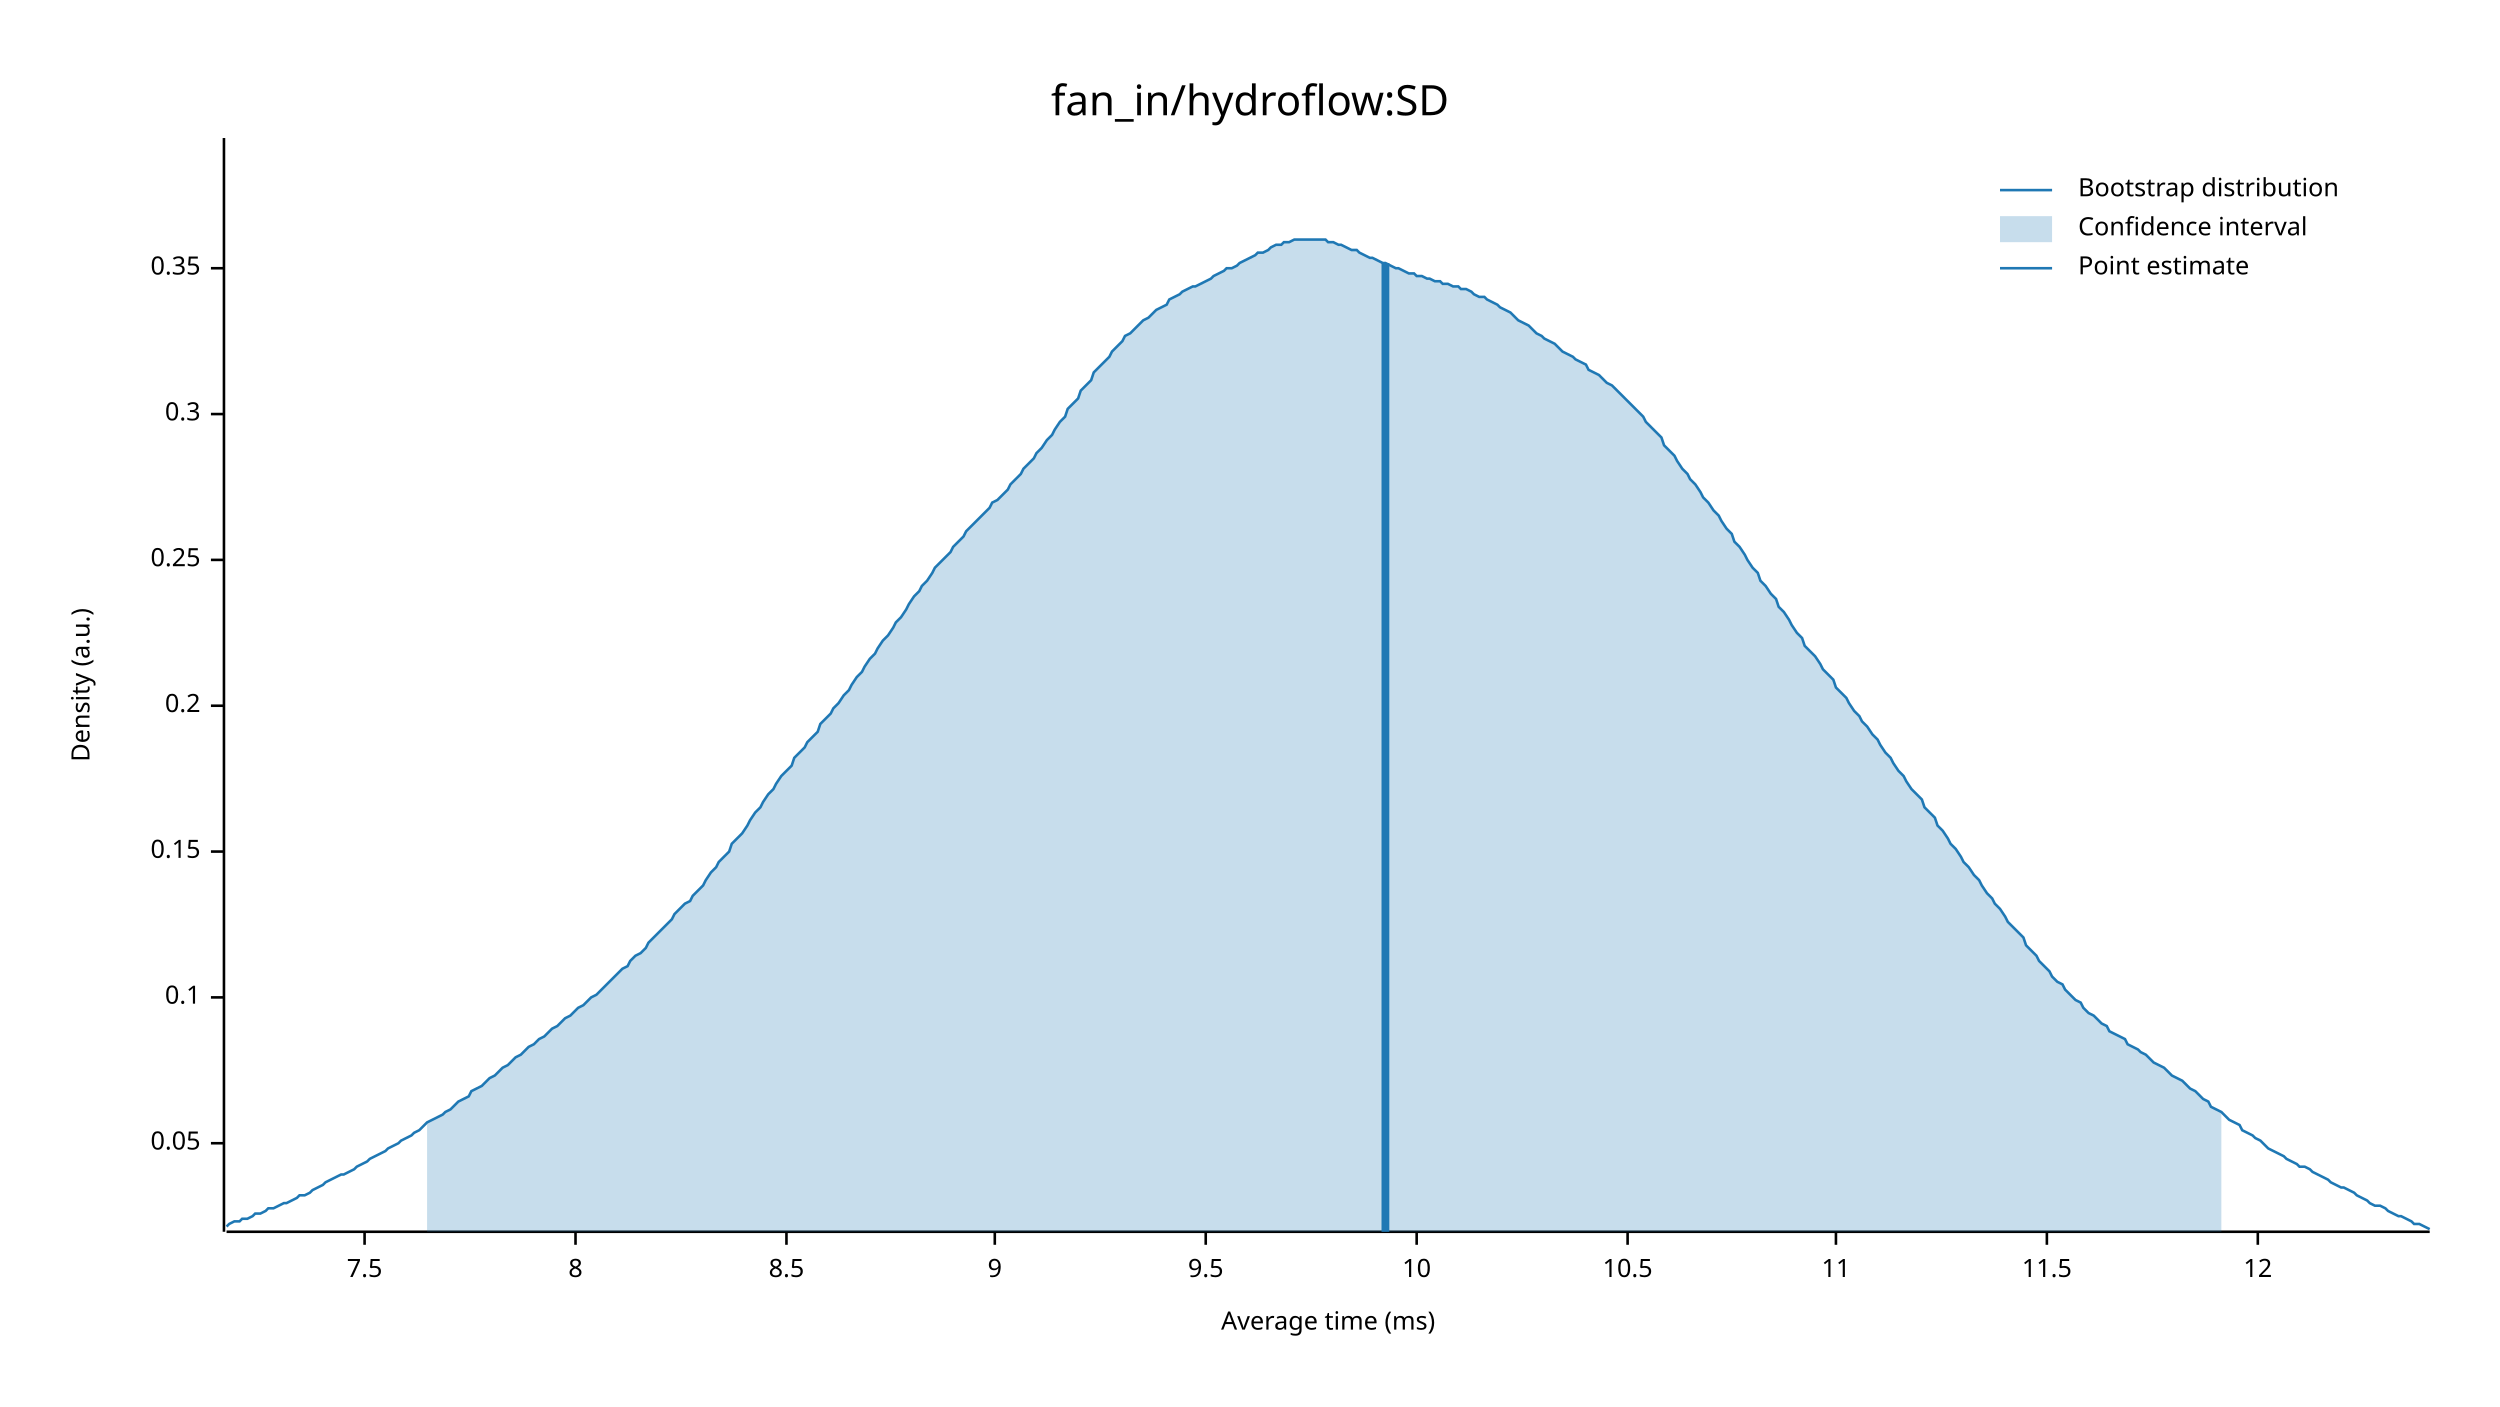
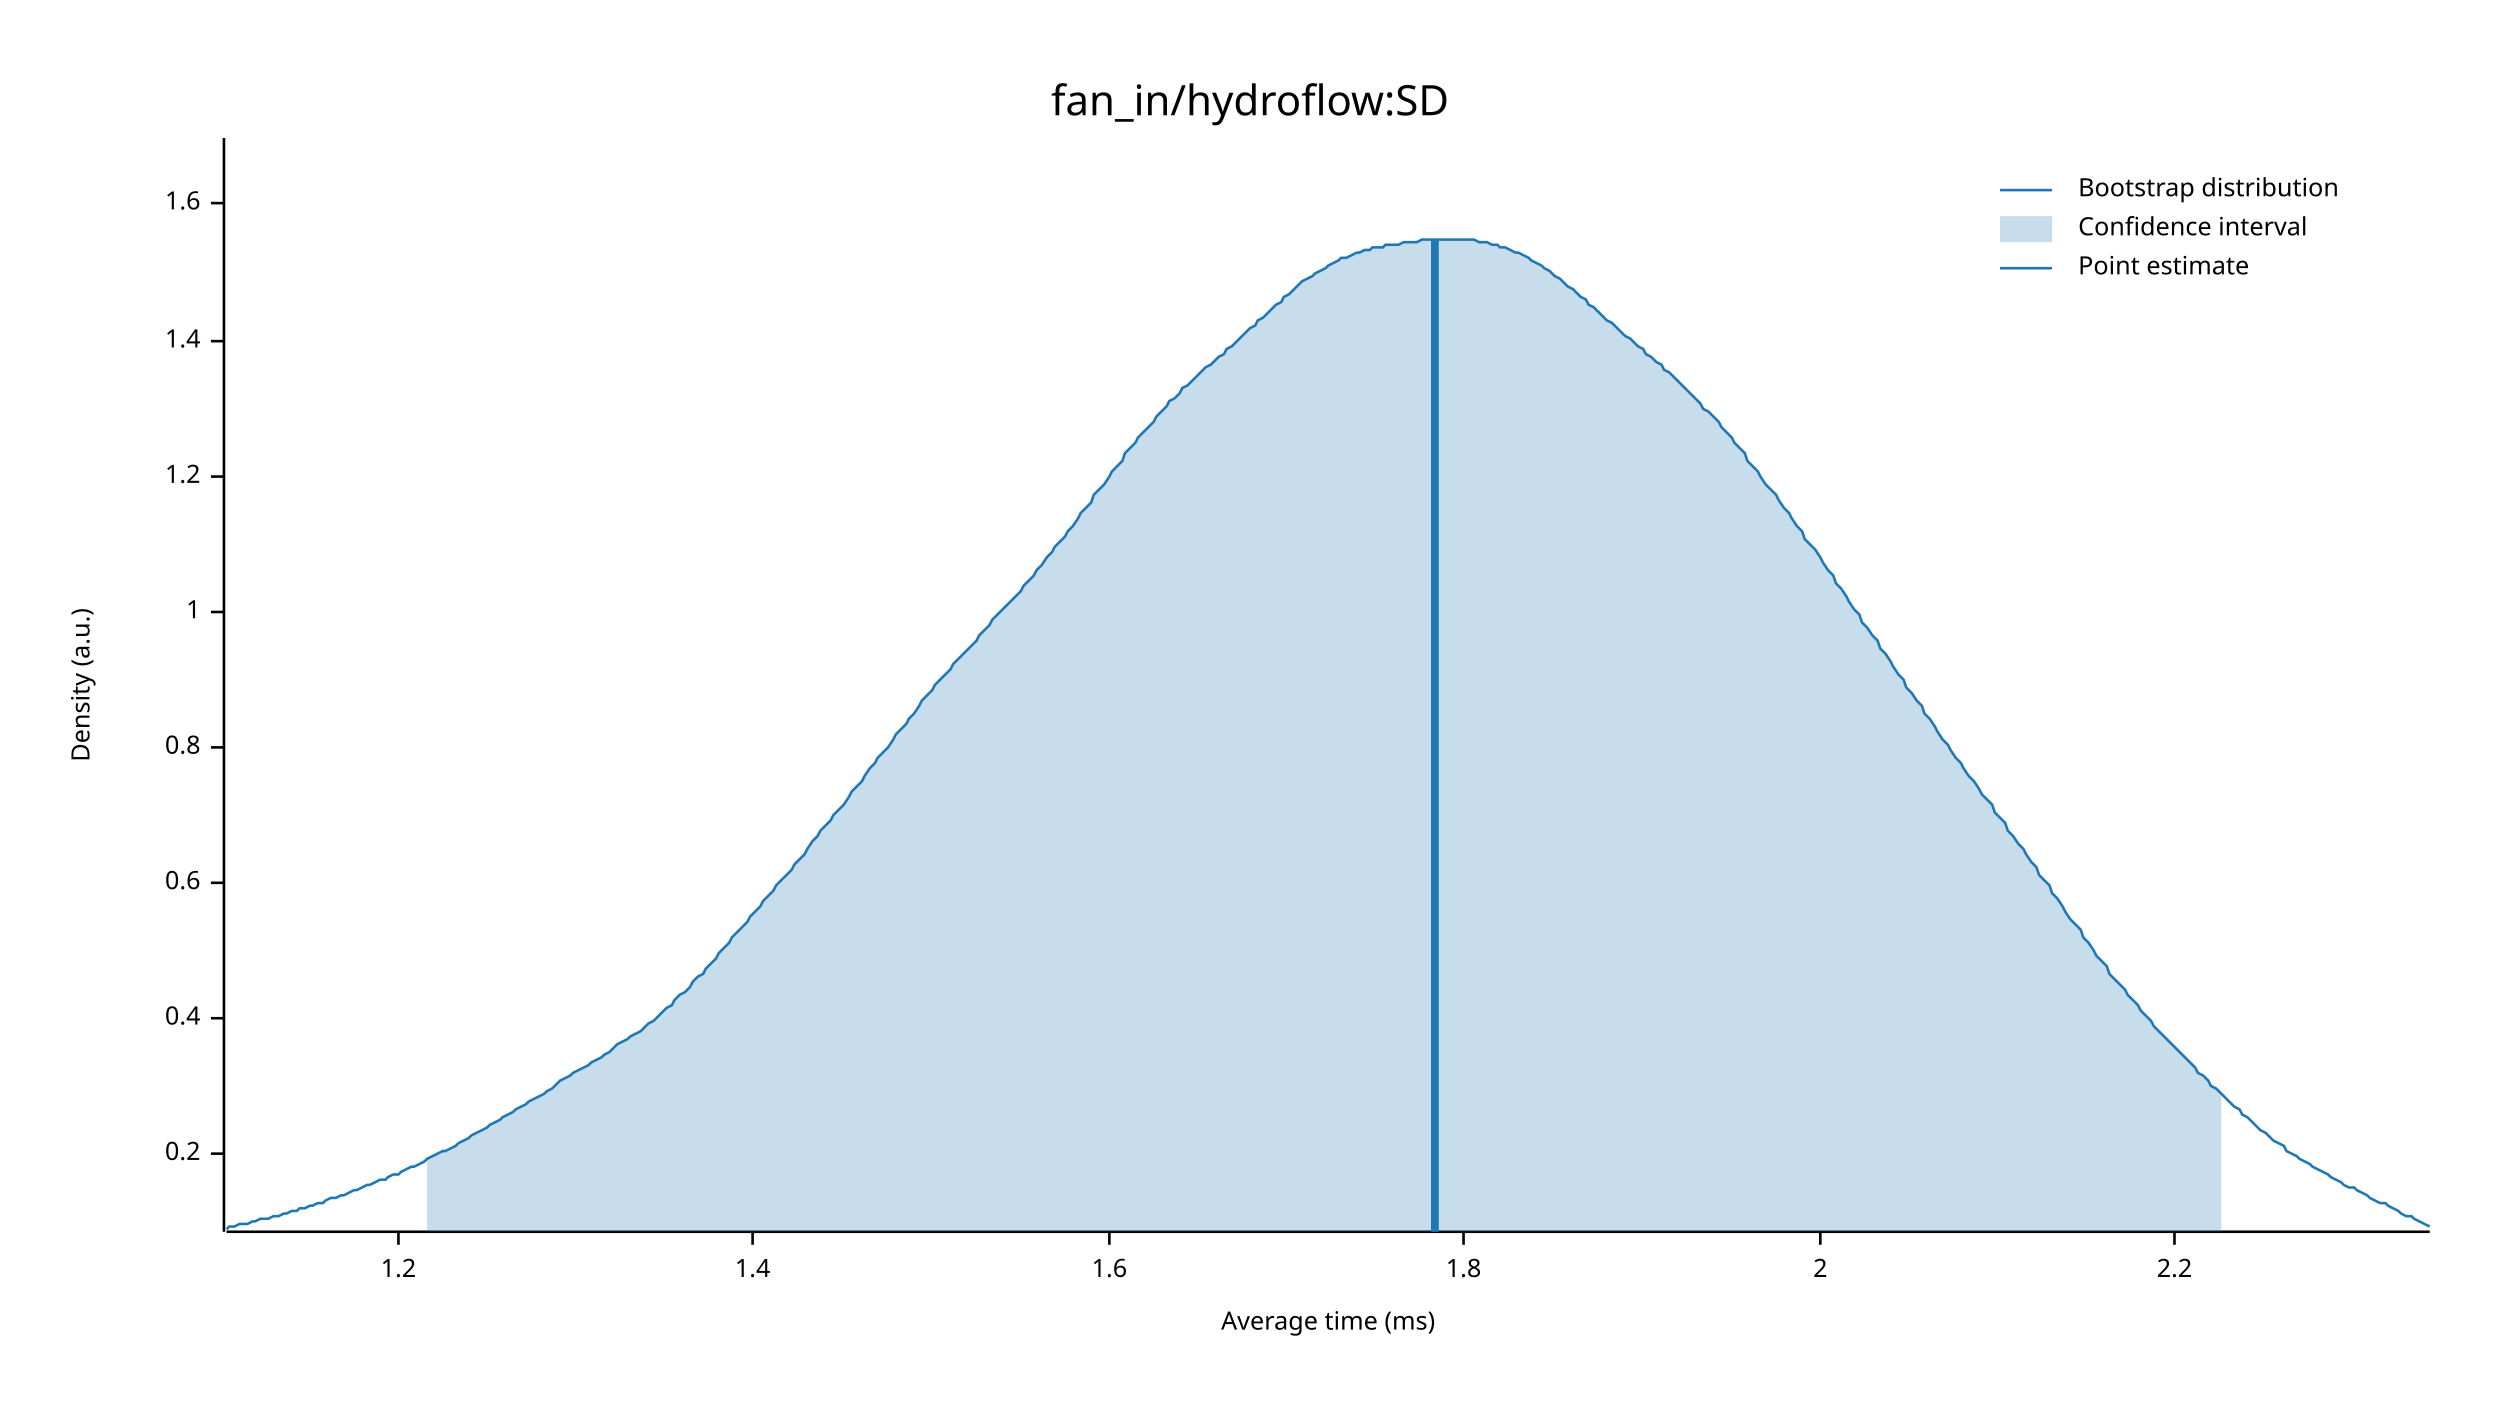
<svg xmlns="http://www.w3.org/2000/svg" width="960" height="540" viewBox="0 0 960 540">
  <text x="480" y="32" dy="0.76em" text-anchor="middle" font-family="sans-serif" font-size="16.129" opacity="1" fill="#000000">
fan_in/hydroflow:SD
</text>
  <text x="27" y="263" dy="0.76em" text-anchor="middle" font-family="sans-serif" font-size="9.677" opacity="1" fill="#000000" transform="rotate(270, 27, 263)">
Density (a.u.)
</text>
  <text x="510" y="513" dy="-0.5ex" text-anchor="middle" font-family="sans-serif" font-size="9.677" opacity="1" fill="#000000">
Average time (ms)
</text>
  <polyline fill="none" opacity="1" stroke="#000000" stroke-width="1" points="86,53 86,473 " />
-   <text x="77" y="439" dy="0.5ex" text-anchor="end" font-family="sans-serif" font-size="9.677" opacity="1" fill="#000000">
- 0.05
- </text>
-   <polyline fill="none" opacity="1" stroke="#000000" stroke-width="1" points="81,439 86,439 " />
-   <text x="77" y="383" dy="0.5ex" text-anchor="end" font-family="sans-serif" font-size="9.677" opacity="1" fill="#000000">
- 0.1
- </text>
-   <polyline fill="none" opacity="1" stroke="#000000" stroke-width="1" points="81,383 86,383 " />
-   <text x="77" y="327" dy="0.5ex" text-anchor="end" font-family="sans-serif" font-size="9.677" opacity="1" fill="#000000">
- 0.15
- </text>
-   <polyline fill="none" opacity="1" stroke="#000000" stroke-width="1" points="81,327 86,327 " />
-   <text x="77" y="271" dy="0.5ex" text-anchor="end" font-family="sans-serif" font-size="9.677" opacity="1" fill="#000000">
+   <text x="77" y="443" dy="0.5ex" text-anchor="end" font-family="sans-serif" font-size="9.677" opacity="1" fill="#000000">
0.2
</text>
-   <polyline fill="none" opacity="1" stroke="#000000" stroke-width="1" points="81,271 86,271 " />
-   <text x="77" y="215" dy="0.5ex" text-anchor="end" font-family="sans-serif" font-size="9.677" opacity="1" fill="#000000">
- 0.25
+   <polyline fill="none" opacity="1" stroke="#000000" stroke-width="1" points="81,443 86,443 " />
+   <text x="77" y="391" dy="0.5ex" text-anchor="end" font-family="sans-serif" font-size="9.677" opacity="1" fill="#000000">
+ 0.4
</text>
-   <polyline fill="none" opacity="1" stroke="#000000" stroke-width="1" points="81,215 86,215 " />
-   <text x="77" y="159" dy="0.5ex" text-anchor="end" font-family="sans-serif" font-size="9.677" opacity="1" fill="#000000">
- 0.3
+   <polyline fill="none" opacity="1" stroke="#000000" stroke-width="1" points="81,391 86,391 " />
+   <text x="77" y="339" dy="0.5ex" text-anchor="end" font-family="sans-serif" font-size="9.677" opacity="1" fill="#000000">
+ 0.6
</text>
-   <polyline fill="none" opacity="1" stroke="#000000" stroke-width="1" points="81,159 86,159 " />
-   <text x="77" y="103" dy="0.5ex" text-anchor="end" font-family="sans-serif" font-size="9.677" opacity="1" fill="#000000">
- 0.35
+   <polyline fill="none" opacity="1" stroke="#000000" stroke-width="1" points="81,339 86,339 " />
+   <text x="77" y="287" dy="0.5ex" text-anchor="end" font-family="sans-serif" font-size="9.677" opacity="1" fill="#000000">
+ 0.8
</text>
-   <polyline fill="none" opacity="1" stroke="#000000" stroke-width="1" points="81,103 86,103 " />
+   <polyline fill="none" opacity="1" stroke="#000000" stroke-width="1" points="81,287 86,287 " />
+   <text x="77" y="235" dy="0.5ex" text-anchor="end" font-family="sans-serif" font-size="9.677" opacity="1" fill="#000000">
+ 1
+ </text>
+   <polyline fill="none" opacity="1" stroke="#000000" stroke-width="1" points="81,235 86,235 " />
+   <text x="77" y="183" dy="0.5ex" text-anchor="end" font-family="sans-serif" font-size="9.677" opacity="1" fill="#000000">
+ 1.2
+ </text>
+   <polyline fill="none" opacity="1" stroke="#000000" stroke-width="1" points="81,183 86,183 " />
+   <text x="77" y="131" dy="0.5ex" text-anchor="end" font-family="sans-serif" font-size="9.677" opacity="1" fill="#000000">
+ 1.4
+ </text>
+   <polyline fill="none" opacity="1" stroke="#000000" stroke-width="1" points="81,131 86,131 " />
+   <text x="77" y="78" dy="0.5ex" text-anchor="end" font-family="sans-serif" font-size="9.677" opacity="1" fill="#000000">
+ 1.6
+ </text>
+   <polyline fill="none" opacity="1" stroke="#000000" stroke-width="1" points="81,78 86,78 " />
  <polyline fill="none" opacity="1" stroke="#000000" stroke-width="1" points="87,473 933,473 " />
-   <text x="140" y="483" dy="0.76em" text-anchor="middle" font-family="sans-serif" font-size="9.677" opacity="1" fill="#000000">
- 7.5
+   <text x="153" y="483" dy="0.76em" text-anchor="middle" font-family="sans-serif" font-size="9.677" opacity="1" fill="#000000">
+ 1.2
</text>
-   <polyline fill="none" opacity="1" stroke="#000000" stroke-width="1" points="140,473 140,478 " />
-   <text x="221" y="483" dy="0.76em" text-anchor="middle" font-family="sans-serif" font-size="9.677" opacity="1" fill="#000000">
- 8
+   <polyline fill="none" opacity="1" stroke="#000000" stroke-width="1" points="153,473 153,478 " />
+   <text x="289" y="483" dy="0.76em" text-anchor="middle" font-family="sans-serif" font-size="9.677" opacity="1" fill="#000000">
+ 1.4
</text>
-   <polyline fill="none" opacity="1" stroke="#000000" stroke-width="1" points="221,473 221,478 " />
-   <text x="302" y="483" dy="0.76em" text-anchor="middle" font-family="sans-serif" font-size="9.677" opacity="1" fill="#000000">
- 8.5
+   <polyline fill="none" opacity="1" stroke="#000000" stroke-width="1" points="289,473 289,478 " />
+   <text x="426" y="483" dy="0.76em" text-anchor="middle" font-family="sans-serif" font-size="9.677" opacity="1" fill="#000000">
+ 1.6
</text>
-   <polyline fill="none" opacity="1" stroke="#000000" stroke-width="1" points="302,473 302,478 " />
-   <text x="382" y="483" dy="0.76em" text-anchor="middle" font-family="sans-serif" font-size="9.677" opacity="1" fill="#000000">
- 9
+   <polyline fill="none" opacity="1" stroke="#000000" stroke-width="1" points="426,473 426,478 " />
+   <text x="562" y="483" dy="0.76em" text-anchor="middle" font-family="sans-serif" font-size="9.677" opacity="1" fill="#000000">
+ 1.8
</text>
-   <polyline fill="none" opacity="1" stroke="#000000" stroke-width="1" points="382,473 382,478 " />
-   <text x="463" y="483" dy="0.76em" text-anchor="middle" font-family="sans-serif" font-size="9.677" opacity="1" fill="#000000">
- 9.5
+   <polyline fill="none" opacity="1" stroke="#000000" stroke-width="1" points="562,473 562,478 " />
+   <text x="699" y="483" dy="0.76em" text-anchor="middle" font-family="sans-serif" font-size="9.677" opacity="1" fill="#000000">
+ 2
</text>
-   <polyline fill="none" opacity="1" stroke="#000000" stroke-width="1" points="463,473 463,478 " />
-   <text x="544" y="483" dy="0.76em" text-anchor="middle" font-family="sans-serif" font-size="9.677" opacity="1" fill="#000000">
- 10
+   <polyline fill="none" opacity="1" stroke="#000000" stroke-width="1" points="699,473 699,478 " />
+   <text x="835" y="483" dy="0.76em" text-anchor="middle" font-family="sans-serif" font-size="9.677" opacity="1" fill="#000000">
+ 2.2
</text>
-   <polyline fill="none" opacity="1" stroke="#000000" stroke-width="1" points="544,473 544,478 " />
-   <text x="625" y="483" dy="0.76em" text-anchor="middle" font-family="sans-serif" font-size="9.677" opacity="1" fill="#000000">
- 10.5
- </text>
-   <polyline fill="none" opacity="1" stroke="#000000" stroke-width="1" points="625,473 625,478 " />
-   <text x="705" y="483" dy="0.76em" text-anchor="middle" font-family="sans-serif" font-size="9.677" opacity="1" fill="#000000">
- 11
- </text>
-   <polyline fill="none" opacity="1" stroke="#000000" stroke-width="1" points="705,473 705,478 " />
-   <text x="786" y="483" dy="0.76em" text-anchor="middle" font-family="sans-serif" font-size="9.677" opacity="1" fill="#000000">
- 11.5
- </text>
-   <polyline fill="none" opacity="1" stroke="#000000" stroke-width="1" points="786,473 786,478 " />
-   <text x="867" y="483" dy="0.76em" text-anchor="middle" font-family="sans-serif" font-size="9.677" opacity="1" fill="#000000">
- 12
- </text>
-   <polyline fill="none" opacity="1" stroke="#000000" stroke-width="1" points="867,473 867,478 " />
-   <polyline fill="none" opacity="1" stroke="#1F78B4" stroke-width="1" points="87,471 88,470 90,469 92,469 93,468 95,468 97,467 98,466 100,466 102,465 103,464 105,464 107,463 109,462 110,462 112,461 114,460 115,459 117,459 119,458 120,457 122,456 124,455 125,454 127,453 129,452 131,451 132,451 134,450 136,449 137,448 139,447 141,446 142,445 144,444 146,443 148,442 149,441 151,440 153,439 154,438 156,437 158,436 159,435 161,434 163,432 164,431 166,430 168,429 170,428 171,427 173,426 175,424 176,423 178,422 180,421 181,419 183,418 185,417 187,415 188,414 190,413 192,411 193,410 195,409 197,407 198,406 200,405 202,403 203,402 205,401 207,399 209,398 210,397 212,395 214,394 215,393 217,391 219,390 220,389 222,387 224,386 226,384 227,383 229,382 231,380 232,379 234,377 236,375 237,374 239,372 241,371 242,369 244,367 246,366 248,364 249,362 251,360 253,358 254,357 256,355 258,353 259,351 261,349 263,347 265,346 266,344 268,342 270,340 271,338 273,335 275,333 276,331 278,329 280,327 281,324 283,322 285,320 287,317 288,315 290,312 292,310 293,308 295,305 297,303 298,301 300,298 302,296 304,294 305,291 307,289 309,287 310,285 312,283 314,281 315,278 317,276 319,274 320,272 322,270 324,267 326,265 327,263 329,260 331,258 332,256 334,253 336,251 337,249 339,246 341,244 343,241 344,239 346,237 348,234 349,232 351,229 353,227 354,225 356,223 358,220 359,218 361,216 363,214 365,212 366,210 368,208 370,206 371,204 373,202 375,200 376,199 378,197 380,195 381,193 383,192 385,190 387,188 388,186 390,184 392,182 393,180 395,178 397,176 398,174 400,172 402,169 404,167 405,165 407,162 409,160 410,157 412,155 414,153 415,150 417,148 419,146 420,143 422,141 424,139 426,137 427,135 429,133 431,131 432,129 434,128 436,126 437,125 439,123 441,122 443,120 444,119 446,118 448,117 449,115 451,114 453,113 454,112 456,111 458,110 459,110 461,109 463,108 465,107 466,106 468,105 470,104 471,103 473,103 475,102 476,101 478,100 480,99 482,98 483,97 485,97 487,96 488,95 490,94 492,94 493,93 495,93 497,92 498,92 500,92 502,92 504,92 505,92 507,92 509,92 510,93 512,93 514,94 515,94 517,95 519,96 521,96 522,97 524,98 526,99 527,99 529,100 531,101 532,101 534,102 536,103 537,103 539,104 541,105 543,105 544,106 546,106 548,107 549,107 551,108 553,108 554,109 556,109 558,110 560,110 561,111 563,111 565,112 566,113 568,114 570,114 571,115 573,116 575,117 576,118 578,119 580,120 582,122 583,123 585,124 587,125 588,126 590,128 592,129 593,130 595,131 597,132 599,134 600,135 602,136 604,137 605,138 607,139 609,140 610,142 612,143 614,144 615,145 617,147 619,148 621,150 622,151 624,153 626,155 627,156 629,158 631,160 632,162 634,164 636,166 638,168 639,171 641,173 643,175 644,177 646,180 648,182 649,184 651,186 653,189 654,191 656,193 658,196 660,198 661,200 663,203 665,205 666,208 668,210 670,213 671,215 673,218 675,220 676,223 678,225 680,228 682,230 683,233 685,235 687,238 688,240 690,243 692,245 693,248 695,250 697,252 699,255 700,257 702,259 704,261 705,264 707,266 709,268 710,270 712,273 714,275 715,277 717,279 719,282 721,284 722,286 724,289 726,291 727,293 729,296 731,298 732,300 734,303 736,305 738,307 739,310 741,312 743,314 744,317 746,319 748,322 749,324 751,326 753,329 754,331 756,333 758,336 760,338 761,340 763,343 765,345 766,347 768,349 770,352 771,354 773,356 775,358 777,360 778,363 780,365 782,367 783,369 785,371 787,373 788,375 790,377 792,378 793,380 795,382 797,384 799,385 800,387 802,389 804,390 805,391 807,393 809,394 810,396 812,397 814,398 816,399 817,401 819,402 821,403 822,404 824,405 826,407 827,408 829,409 831,410 832,411 834,413 836,414 838,415 839,416 841,418 843,419 844,420 846,422 848,423 849,425 851,426 853,427 855,429 856,430 858,431 860,432 861,434 863,435 865,436 866,437 868,438 870,440 871,441 873,442 875,443 877,444 878,445 880,446 882,447 883,448 885,448 887,449 888,450 890,451 892,452 894,453 895,454 897,455 899,456 900,456 902,457 904,458 905,459 907,460 909,461 910,462 912,463 914,463 916,464 917,465 919,466 921,467 922,467 924,468 926,469 927,470 929,470 931,471 933,472 " />
-   <polygon opacity="0.25" fill="#1F78B4" points="164,431 166,430 168,429 170,428 171,427 173,426 175,424 176,423 178,422 180,421 181,419 183,418 185,417 187,415 188,414 190,413 192,411 193,410 195,409 197,407 198,406 200,405 202,403 203,402 205,401 207,399 209,398 210,397 212,395 214,394 215,393 217,391 219,390 220,389 222,387 224,386 226,384 227,383 229,382 231,380 232,379 234,377 236,375 237,374 239,372 241,371 242,369 244,367 246,366 248,364 249,362 251,360 253,358 254,357 256,355 258,353 259,351 261,349 263,347 265,346 266,344 268,342 270,340 271,338 273,335 275,333 276,331 278,329 280,327 281,324 283,322 285,320 287,317 288,315 290,312 292,310 293,308 295,305 297,303 298,301 300,298 302,296 304,294 305,291 307,289 309,287 310,285 312,283 314,281 315,278 317,276 319,274 320,272 322,270 324,267 326,265 327,263 329,260 331,258 332,256 334,253 336,251 337,249 339,246 341,244 343,241 344,239 346,237 348,234 349,232 351,229 353,227 354,225 356,223 358,220 359,218 361,216 363,214 365,212 366,210 368,208 370,206 371,204 373,202 375,200 376,199 378,197 380,195 381,193 383,192 385,190 387,188 388,186 390,184 392,182 393,180 395,178 397,176 398,174 400,172 402,169 404,167 405,165 407,162 409,160 410,157 412,155 414,153 415,150 417,148 419,146 420,143 422,141 424,139 426,137 427,135 429,133 431,131 432,129 434,128 436,126 437,125 439,123 441,122 443,120 444,119 446,118 448,117 449,115 451,114 453,113 454,112 456,111 458,110 459,110 461,109 463,108 465,107 466,106 468,105 470,104 471,103 473,103 475,102 476,101 478,100 480,99 482,98 483,97 485,97 487,96 488,95 490,94 492,94 493,93 495,93 497,92 498,92 500,92 502,92 504,92 505,92 507,92 509,92 510,93 512,93 514,94 515,94 517,95 519,96 521,96 522,97 524,98 526,99 527,99 529,100 531,101 532,101 534,102 536,103 537,103 539,104 541,105 543,105 544,106 546,106 548,107 549,107 551,108 553,108 554,109 556,109 558,110 560,110 561,111 563,111 565,112 566,113 568,114 570,114 571,115 573,116 575,117 576,118 578,119 580,120 582,122 583,123 585,124 587,125 588,126 590,128 592,129 593,130 595,131 597,132 599,134 600,135 602,136 604,137 605,138 607,139 609,140 610,142 612,143 614,144 615,145 617,147 619,148 621,150 622,151 624,153 626,155 627,156 629,158 631,160 632,162 634,164 636,166 638,168 639,171 641,173 643,175 644,177 646,180 648,182 649,184 651,186 653,189 654,191 656,193 658,196 660,198 661,200 663,203 665,205 666,208 668,210 670,213 671,215 673,218 675,220 676,223 678,225 680,228 682,230 683,233 685,235 687,238 688,240 690,243 692,245 693,248 695,250 697,252 699,255 700,257 702,259 704,261 705,264 707,266 709,268 710,270 712,273 714,275 715,277 717,279 719,282 721,284 722,286 724,289 726,291 727,293 729,296 731,298 732,300 734,303 736,305 738,307 739,310 741,312 743,314 744,317 746,319 748,322 749,324 751,326 753,329 754,331 756,333 758,336 760,338 761,340 763,343 765,345 766,347 768,349 770,352 771,354 773,356 775,358 777,360 778,363 780,365 782,367 783,369 785,371 787,373 788,375 790,377 792,378 793,380 795,382 797,384 799,385 800,387 802,389 804,390 805,391 807,393 809,394 810,396 812,397 814,398 816,399 817,401 819,402 821,403 822,404 824,405 826,407 827,408 829,409 831,410 832,411 834,413 836,414 838,415 839,416 841,418 843,419 844,420 846,422 848,423 849,425 851,426 853,427 853,473 164,473 " />
-   <polyline fill="none" opacity="1" stroke="#1F78B4" stroke-width="3" points="532,473 532,101 " />
+   <polyline fill="none" opacity="1" stroke="#000000" stroke-width="1" points="835,473 835,478 " />
+   <polyline fill="none" opacity="1" stroke="#1F78B4" stroke-width="1" points="87,472 88,471 90,471 92,470 93,470 95,470 97,469 98,469 100,468 102,468 103,468 105,467 107,467 109,466 110,466 112,465 114,465 115,464 117,464 119,463 120,463 122,462 124,462 125,461 127,460 129,460 131,459 132,459 134,458 136,457 137,457 139,456 141,455 142,455 144,454 146,453 148,453 149,452 151,451 153,451 154,450 156,449 158,448 159,448 161,447 163,446 164,445 166,444 168,443 170,442 171,442 173,441 175,440 176,439 178,438 180,437 181,436 183,435 185,434 187,433 188,432 190,431 192,430 193,429 195,428 197,427 198,426 200,425 202,424 203,423 205,422 207,421 209,420 210,419 212,418 214,416 215,415 217,414 219,413 220,412 222,411 224,410 226,409 227,408 229,407 231,406 232,405 234,404 236,402 237,401 239,400 241,399 242,398 244,397 246,396 248,394 249,393 251,392 253,390 254,389 256,387 258,386 259,384 261,382 263,381 265,379 266,377 268,375 270,374 271,372 273,370 275,368 276,366 278,364 280,362 281,360 283,358 285,356 287,354 288,352 290,350 292,348 293,346 295,344 297,342 298,340 300,338 302,336 304,334 305,332 307,330 309,328 310,326 312,323 314,321 315,319 317,317 319,315 320,313 322,311 324,309 326,306 327,304 329,302 331,300 332,298 334,295 336,293 337,291 339,289 341,287 343,284 344,282 346,280 348,278 349,276 351,274 353,271 354,269 356,267 358,265 359,263 361,261 363,259 365,257 366,255 368,253 370,251 371,250 373,248 375,246 376,244 378,242 380,240 381,238 383,236 385,234 387,232 388,231 390,229 392,227 393,225 395,223 397,221 398,219 400,217 402,214 404,212 405,210 407,208 409,206 410,204 412,202 414,199 415,197 417,195 419,193 420,190 422,188 424,186 426,183 427,181 429,179 431,177 432,174 434,172 436,170 437,168 439,166 441,164 443,162 444,160 446,158 448,156 449,154 451,153 453,151 454,149 456,148 458,146 459,145 461,143 463,141 465,140 466,139 468,137 470,136 471,134 473,133 475,131 476,130 478,128 480,126 482,125 483,123 485,122 487,120 488,119 490,117 492,116 493,114 495,113 497,111 498,110 500,108 502,107 504,106 505,105 507,104 509,103 510,102 512,101 514,100 515,99 517,99 519,98 521,97 522,97 524,96 526,96 527,95 529,95 531,95 532,94 534,94 536,94 537,94 539,93 541,93 543,93 544,93 546,92 548,92 549,92 551,92 553,92 554,92 556,92 558,92 560,92 561,92 563,92 565,92 566,92 568,93 570,93 571,93 573,94 575,94 576,95 578,95 580,96 582,97 583,97 585,98 587,99 588,100 590,101 592,102 593,103 595,104 597,106 599,107 600,108 602,110 604,111 605,112 607,114 609,115 610,117 612,118 614,120 615,121 617,123 619,124 621,126 622,127 624,129 626,130 627,131 629,133 631,134 632,136 634,137 636,139 638,140 639,142 641,143 643,145 644,146 646,148 648,150 649,151 651,153 653,155 654,157 656,158 658,160 660,162 661,164 663,166 665,168 666,170 668,172 670,174 671,177 673,179 675,181 676,183 678,186 680,188 682,190 683,192 685,195 687,197 688,199 690,202 692,204 693,207 695,209 697,211 699,214 700,216 702,219 704,221 705,224 707,226 709,229 710,231 712,234 714,236 715,239 717,241 719,244 721,246 722,249 724,251 726,254 727,256 729,259 731,261 732,264 734,266 736,269 738,271 739,274 741,276 743,279 744,281 746,284 748,286 749,288 751,291 753,293 754,295 756,298 758,300 760,303 761,305 763,307 765,309 766,312 768,314 770,316 771,319 773,321 775,324 777,326 778,328 780,331 782,333 783,336 785,338 787,340 788,343 790,345 792,348 793,350 795,353 797,355 799,357 800,360 802,362 804,365 805,367 807,369 809,371 810,374 812,376 814,378 816,380 817,382 819,384 821,386 822,388 824,390 826,392 827,394 829,396 831,398 832,399 834,401 836,403 838,405 839,406 841,408 843,410 844,412 846,413 848,415 849,417 851,418 853,420 855,422 856,423 858,425 860,426 861,428 863,429 865,431 866,432 868,434 870,435 871,436 873,438 875,439 877,440 878,442 880,443 882,444 883,445 885,446 887,447 888,448 890,449 892,450 894,451 895,452 897,453 899,454 900,455 902,456 904,456 905,457 907,458 909,459 910,460 912,461 914,462 916,462 917,463 919,464 921,465 922,466 924,467 926,467 927,468 929,469 931,470 933,471 " />
+   <polygon opacity="0.25" fill="#1F78B4" points="164,445 166,444 168,443 170,442 171,442 173,441 175,440 176,439 178,438 180,437 181,436 183,435 185,434 187,433 188,432 190,431 192,430 193,429 195,428 197,427 198,426 200,425 202,424 203,423 205,422 207,421 209,420 210,419 212,418 214,416 215,415 217,414 219,413 220,412 222,411 224,410 226,409 227,408 229,407 231,406 232,405 234,404 236,402 237,401 239,400 241,399 242,398 244,397 246,396 248,394 249,393 251,392 253,390 254,389 256,387 258,386 259,384 261,382 263,381 265,379 266,377 268,375 270,374 271,372 273,370 275,368 276,366 278,364 280,362 281,360 283,358 285,356 287,354 288,352 290,350 292,348 293,346 295,344 297,342 298,340 300,338 302,336 304,334 305,332 307,330 309,328 310,326 312,323 314,321 315,319 317,317 319,315 320,313 322,311 324,309 326,306 327,304 329,302 331,300 332,298 334,295 336,293 337,291 339,289 341,287 343,284 344,282 346,280 348,278 349,276 351,274 353,271 354,269 356,267 358,265 359,263 361,261 363,259 365,257 366,255 368,253 370,251 371,250 373,248 375,246 376,244 378,242 380,240 381,238 383,236 385,234 387,232 388,231 390,229 392,227 393,225 395,223 397,221 398,219 400,217 402,214 404,212 405,210 407,208 409,206 410,204 412,202 414,199 415,197 417,195 419,193 420,190 422,188 424,186 426,183 427,181 429,179 431,177 432,174 434,172 436,170 437,168 439,166 441,164 443,162 444,160 446,158 448,156 449,154 451,153 453,151 454,149 456,148 458,146 459,145 461,143 463,141 465,140 466,139 468,137 470,136 471,134 473,133 475,131 476,130 478,128 480,126 482,125 483,123 485,122 487,120 488,119 490,117 492,116 493,114 495,113 497,111 498,110 500,108 502,107 504,106 505,105 507,104 509,103 510,102 512,101 514,100 515,99 517,99 519,98 521,97 522,97 524,96 526,96 527,95 529,95 531,95 532,94 534,94 536,94 537,94 539,93 541,93 543,93 544,93 546,92 548,92 549,92 551,92 553,92 554,92 556,92 558,92 560,92 561,92 563,92 565,92 566,92 568,93 570,93 571,93 573,94 575,94 576,95 578,95 580,96 582,97 583,97 585,98 587,99 588,100 590,101 592,102 593,103 595,104 597,106 599,107 600,108 602,110 604,111 605,112 607,114 609,115 610,117 612,118 614,120 615,121 617,123 619,124 621,126 622,127 624,129 626,130 627,131 629,133 631,134 632,136 634,137 636,139 638,140 639,142 641,143 643,145 644,146 646,148 648,150 649,151 651,153 653,155 654,157 656,158 658,160 660,162 661,164 663,166 665,168 666,170 668,172 670,174 671,177 673,179 675,181 676,183 678,186 680,188 682,190 683,192 685,195 687,197 688,199 690,202 692,204 693,207 695,209 697,211 699,214 700,216 702,219 704,221 705,224 707,226 709,229 710,231 712,234 714,236 715,239 717,241 719,244 721,246 722,249 724,251 726,254 727,256 729,259 731,261 732,264 734,266 736,269 738,271 739,274 741,276 743,279 744,281 746,284 748,286 749,288 751,291 753,293 754,295 756,298 758,300 760,303 761,305 763,307 765,309 766,312 768,314 770,316 771,319 773,321 775,324 777,326 778,328 780,331 782,333 783,336 785,338 787,340 788,343 790,345 792,348 793,350 795,353 797,355 799,357 800,360 802,362 804,365 805,367 807,369 809,371 810,374 812,376 814,378 816,380 817,382 819,384 821,386 822,388 824,390 826,392 827,394 829,396 831,398 832,399 834,401 836,403 838,405 839,406 841,408 843,410 844,412 846,413 848,415 849,417 851,418 853,420 853,473 164,473 " />
+   <polyline fill="none" opacity="1" stroke="#1F78B4" stroke-width="3" points="551,473 551,92 " />
  <text x="798" y="68" dy="0.76em" text-anchor="start" font-family="sans-serif" font-size="9.677" opacity="1" fill="#000000">
Bootstrap distribution
</text>
  <text x="798" y="83" dy="0.76em" text-anchor="start" font-family="sans-serif" font-size="9.677" opacity="1" fill="#000000">
Confidence interval
</text>
  <text x="798" y="98" dy="0.76em" text-anchor="start" font-family="sans-serif" font-size="9.677" opacity="1" fill="#000000">
Point estimate
</text>
  <polyline fill="none" opacity="1" stroke="#1F78B4" stroke-width="1" points="768,73 788,73 " />
  <rect x="768" y="83" width="20" height="10" opacity="0.25" fill="#1F78B4" stroke="none" />
  <polyline fill="none" opacity="1" stroke="#1F78B4" stroke-width="1" points="768,103 788,103 " />
</svg>
